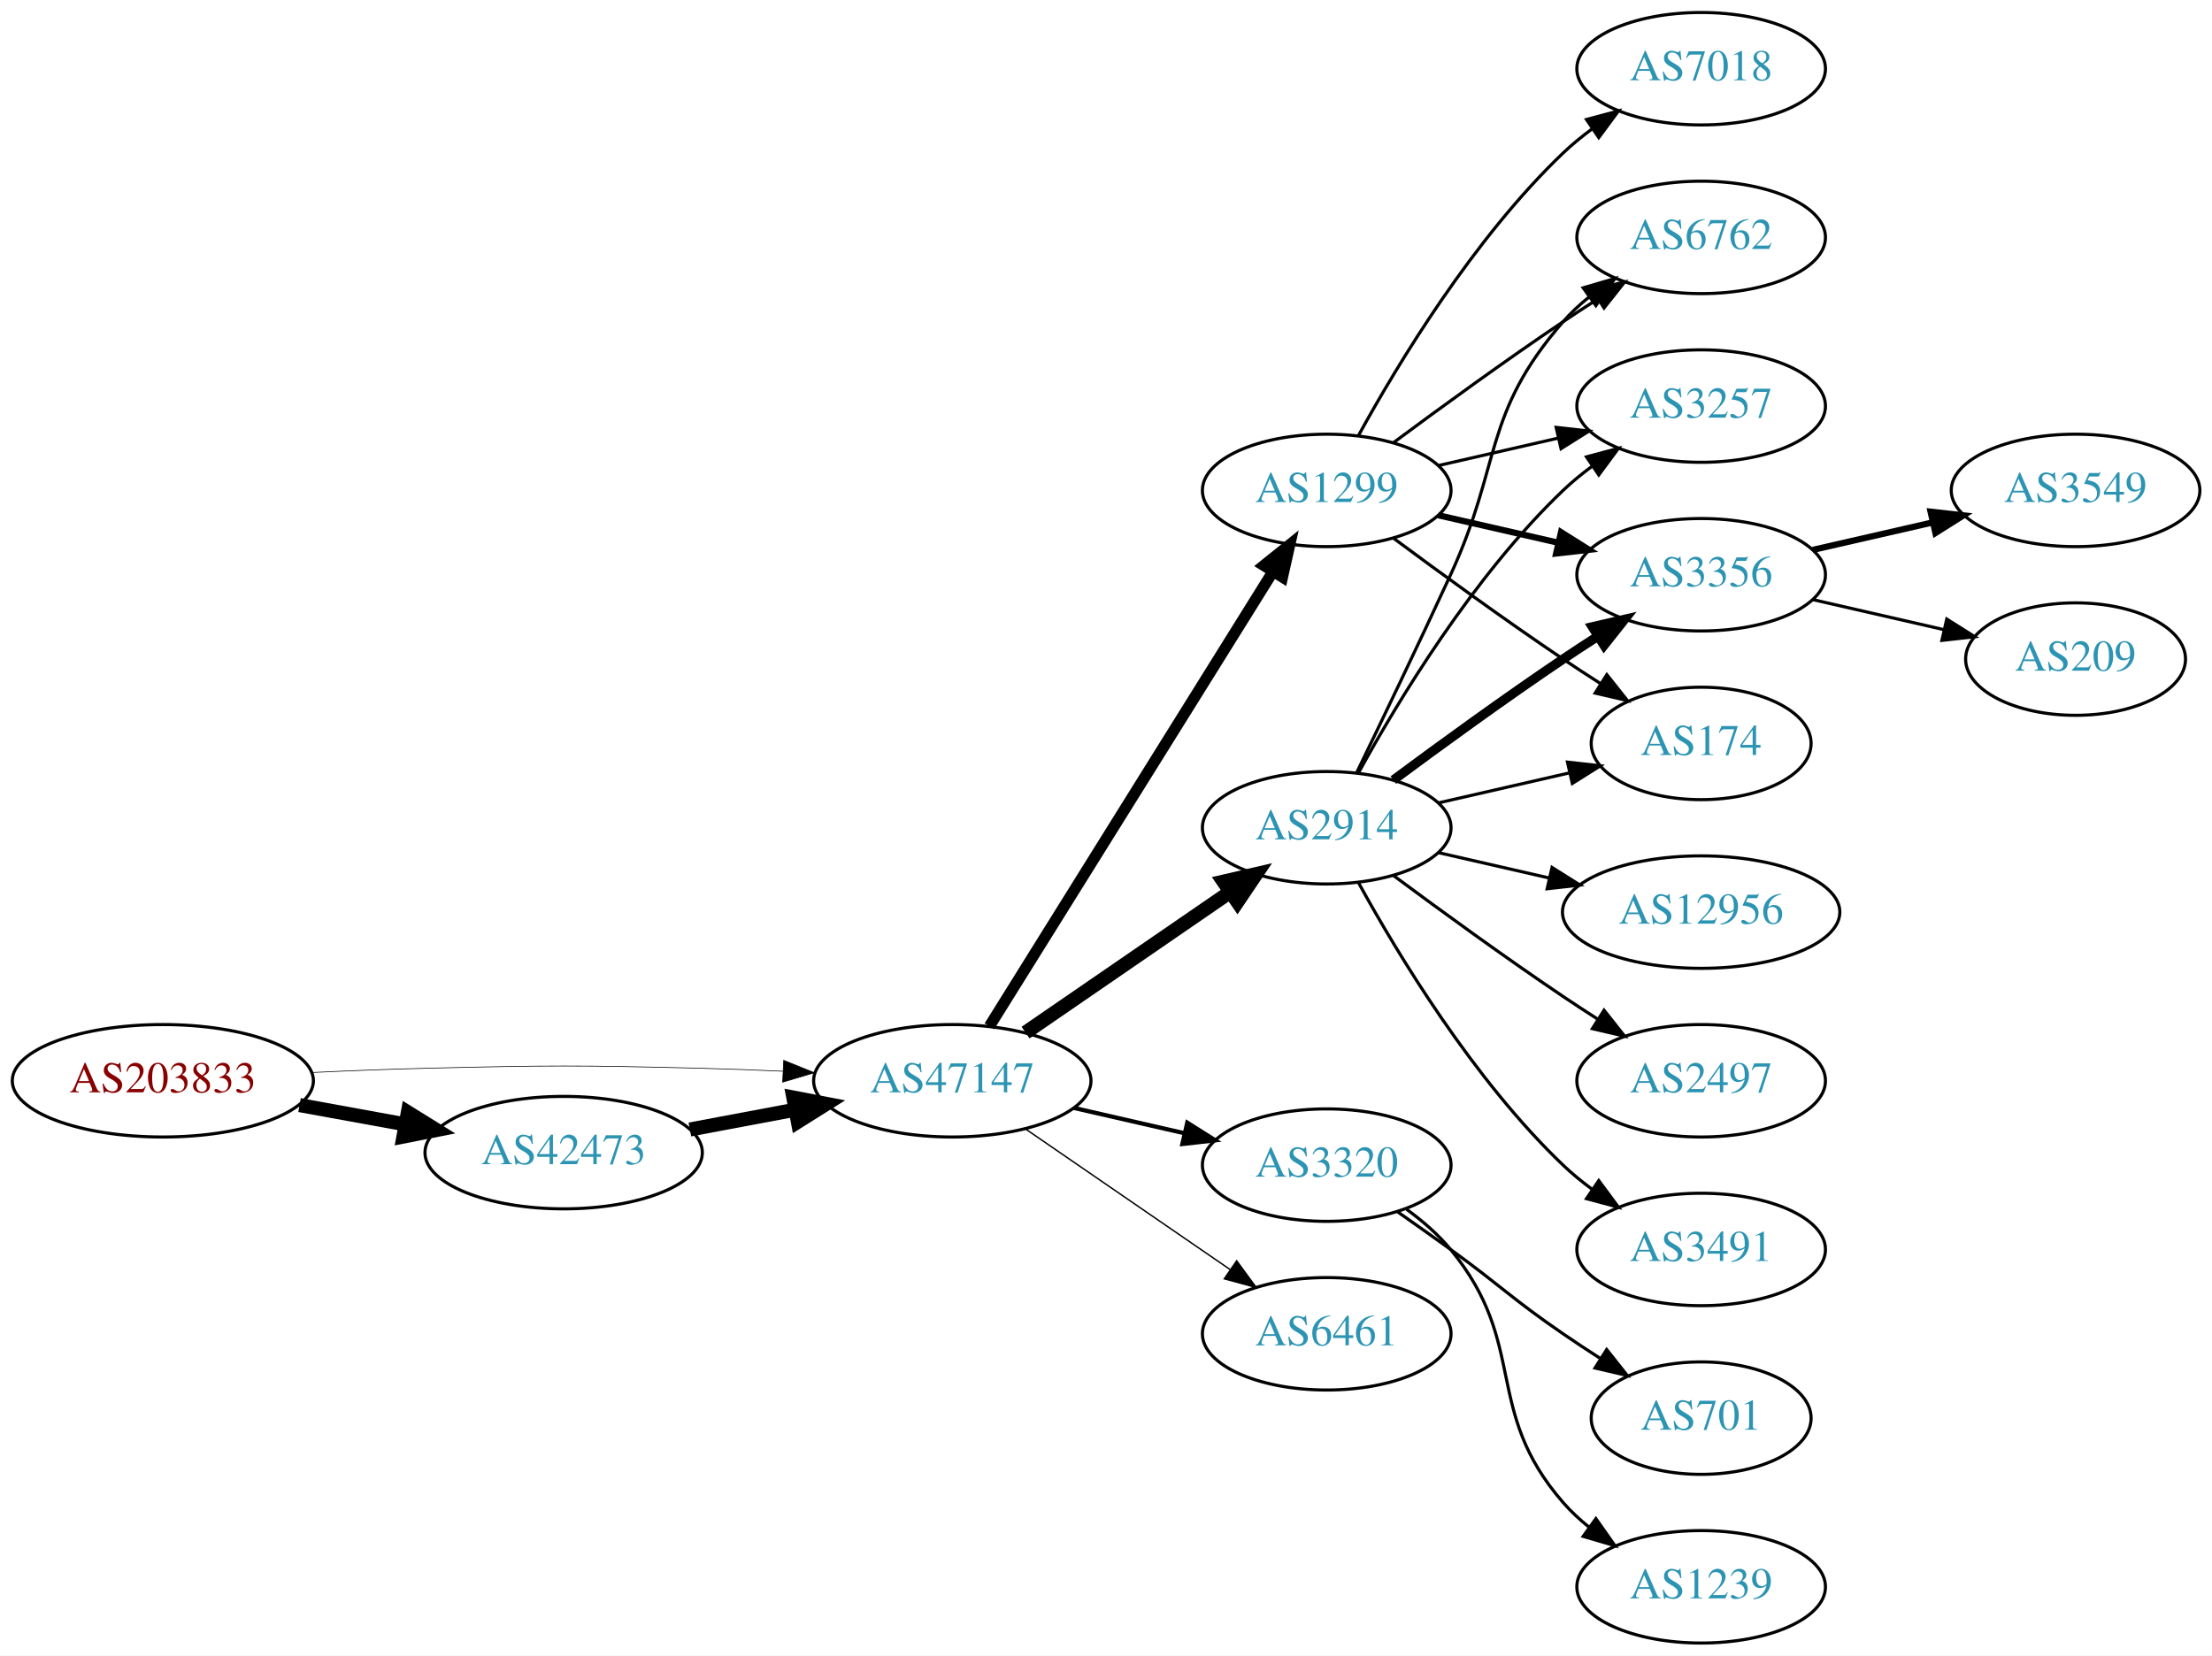
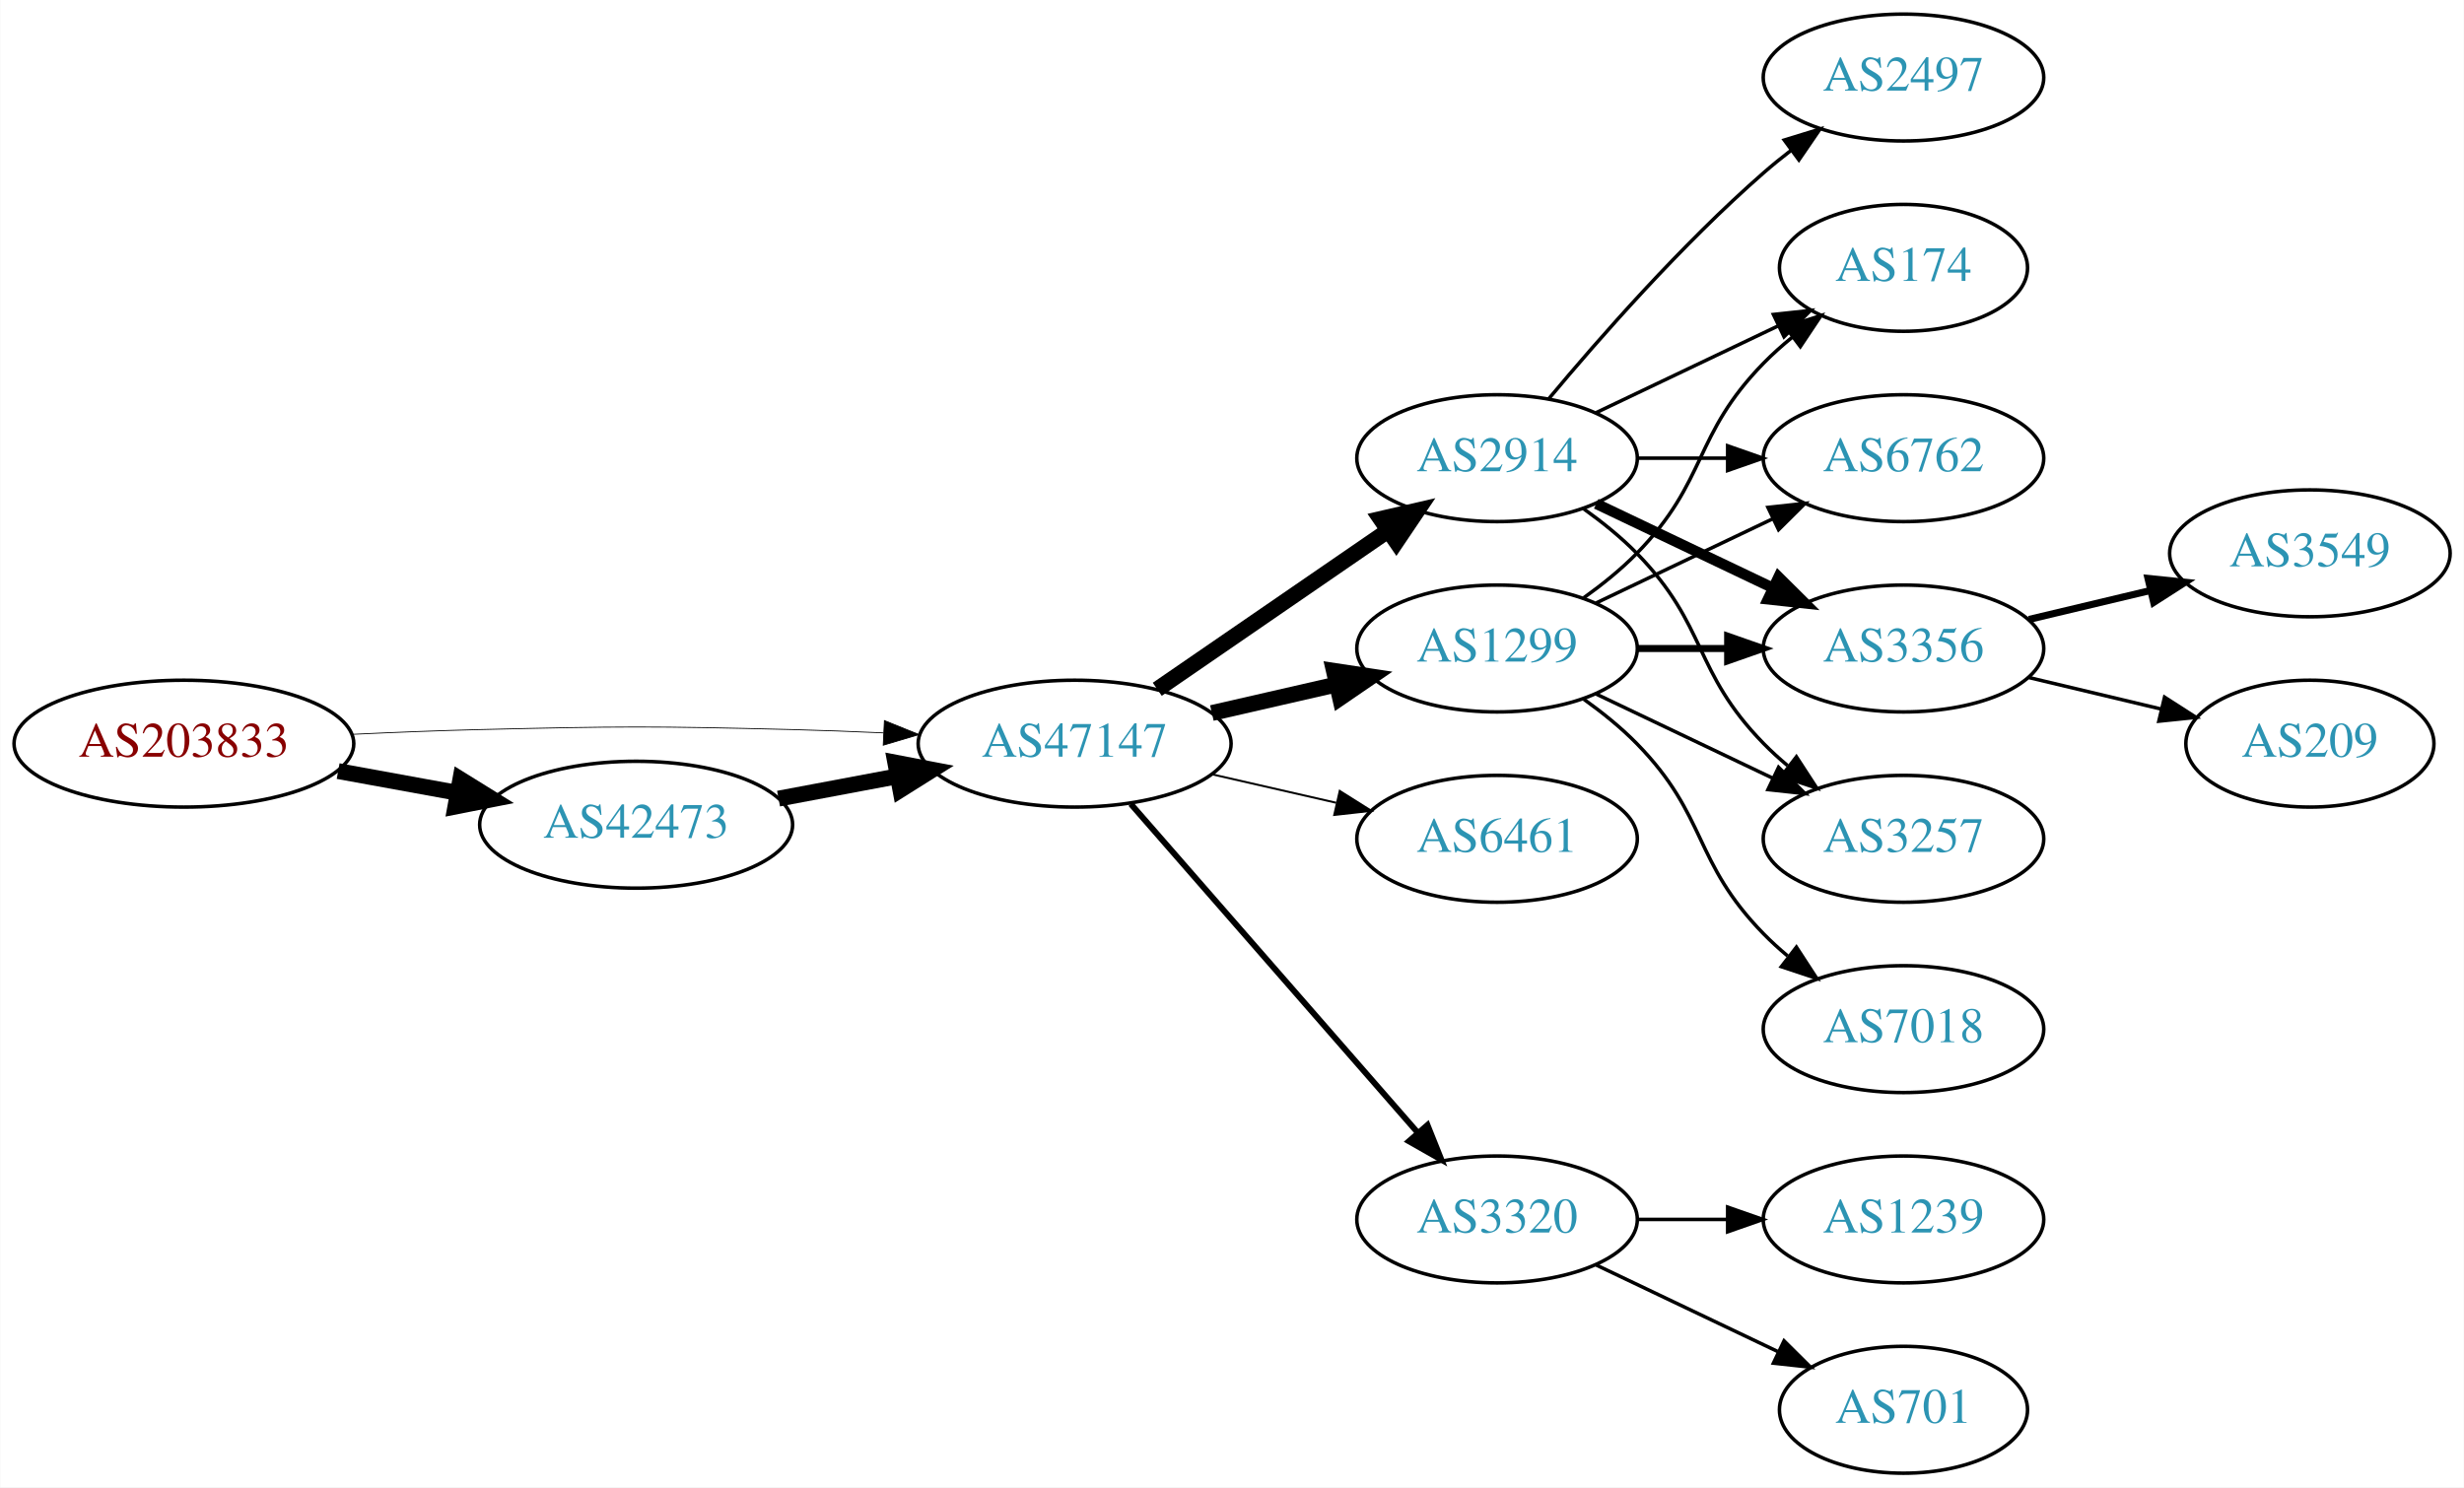
- <svg xmlns="http://www.w3.org/2000/svg" xmlns:xlink="http://www.w3.org/1999/xlink" width="708pt" height="530pt" viewBox="0.00 0.00 707.95 530.00">
-   <g id="graph0" class="graph" transform="scale(1 1) rotate(0) translate(4 526)">
-     <polygon fill="white" stroke="none" points="-4,4 -4,-526 703.954,-526 703.954,4 -4,4" />
+ <svg xmlns="http://www.w3.org/2000/svg" xmlns:xlink="http://www.w3.org/1999/xlink" width="699pt" height="422pt" viewBox="0.00 0.00 698.85 422.00">
+   <g id="graph0" class="graph" transform="scale(1 1) rotate(0) translate(4 418)">
+     <polygon fill="white" stroke="none" points="-4,4 -4,-418 694.855,-418 694.855,4 -4,4" />
    <g id="node1" class="node">
      <g id="a_node1">
        <a xlink:href="/asn/203833" xlink:title="AS203833 ~ Austria [AT]">
-           <ellipse fill="#ffffff" stroke="black" cx="48.096" cy="-180" rx="48.192" ry="18" />
-           <text text-anchor="middle" x="48.096" y="-176.3" font-family="Times,serif" font-size="14.00" fill="#880000">AS203833</text>
+           <ellipse fill="#ffffff" stroke="black" cx="48.096" cy="-207" rx="48.192" ry="18" />
+           <text text-anchor="middle" x="48.096" y="-203.3" font-family="Times,serif" font-size="14.00" fill="#880000">AS203833</text>
        </a>
      </g>
    </g>
    <g id="node2" class="node">
      <g id="a_node2">
        <a xlink:href="/asn/42473" xlink:title="AS42473 ~ ANEXIA Internetdienstleistungs GmbH [AT]">
-           <ellipse fill="#ffffff" stroke="black" cx="176.388" cy="-157" rx="44.393" ry="18" />
-           <text text-anchor="middle" x="176.388" y="-153.3" font-family="Times,serif" font-size="14.00" fill="#2c94b3">AS42473</text>
+           <ellipse fill="#ffffff" stroke="black" cx="176.388" cy="-184" rx="44.393" ry="18" />
+           <text text-anchor="middle" x="176.388" y="-180.3" font-family="Times,serif" font-size="14.00" fill="#2c94b3">AS42473</text>
        </a>
      </g>
    </g>
    <g id="edge1" class="edge">
-       <path fill="none" stroke="black" stroke-width="4.5" d="M91.852,-172.213C102.7,-170.238 114.448,-168.098 125.611,-166.065" />
-       <polygon fill="black" stroke="black" stroke-width="4.5" points="126.523,-169.901 135.656,-164.236 125.112,-162.154 126.523,-169.901" />
+       <path fill="none" stroke="black" stroke-width="4.5" d="M91.852,-199.213C102.7,-197.238 114.448,-195.098 125.611,-193.065" />
+       <polygon fill="black" stroke="black" stroke-width="4.5" points="126.523,-196.901 135.656,-191.236 125.112,-189.154 126.523,-196.901" />
    </g>
    <g id="node3" class="node">
      <g id="a_node3">
        <a xlink:href="/asn/47147" xlink:title="AS47147 ~ ANEXIA Internetdienstleistungs GmbH [AT]">
-           <ellipse fill="#ffffff" stroke="black" cx="300.78" cy="-180" rx="44.393" ry="18" />
-           <text text-anchor="middle" x="300.78" y="-176.3" font-family="Times,serif" font-size="14.00" fill="#2c94b3">AS47147</text>
+           <ellipse fill="#ffffff" stroke="black" cx="300.78" cy="-207" rx="44.393" ry="18" />
+           <text text-anchor="middle" x="300.78" y="-203.3" font-family="Times,serif" font-size="14.00" fill="#2c94b3">AS47147</text>
        </a>
      </g>
    </g>
    <g id="edge2" class="edge">
-       <path fill="none" stroke="black" stroke-width="0.214" d="M96.103,-182.658C107.883,-183.215 120.496,-183.719 132.191,-184 171.466,-184.945 181.311,-184.991 220.584,-184 228.992,-183.788 237.897,-183.449 246.583,-183.056" />
-       <polygon fill="black" stroke="black" stroke-width="0.214" points="246.816,-186.549 256.637,-182.575 246.481,-179.557 246.816,-186.549" />
+       <path fill="none" stroke="black" stroke-width="0.237" d="M96.103,-209.658C107.883,-210.215 120.496,-210.719 132.191,-211 171.466,-211.945 181.311,-211.991 220.584,-211 228.992,-210.788 237.897,-210.449 246.583,-210.056" />
+       <polygon fill="black" stroke="black" stroke-width="0.237" points="246.816,-213.549 256.637,-209.575 246.481,-206.557 246.816,-213.549" />
    </g>
    <g id="edge3" class="edge">
-       <path fill="none" stroke="black" stroke-width="4.5" d="M216.787,-164.404C227.487,-166.415 239.211,-168.618 250.388,-170.718" />
-       <polygon fill="black" stroke="black" stroke-width="4.5" points="249.899,-174.633 260.454,-172.61 251.353,-166.893 249.899,-174.633" />
+       <path fill="none" stroke="black" stroke-width="4.5" d="M216.787,-191.404C227.487,-193.415 239.211,-195.618 250.388,-197.718" />
+       <polygon fill="black" stroke="black" stroke-width="4.5" points="249.899,-201.633 260.454,-199.61 251.353,-193.893 249.899,-201.633" />
    </g>
    <g id="node4" class="node">
      <g id="a_node4">
        <a xlink:href="/asn/1299" xlink:title="AS1299 ~ Telia Carrier [EU]">
-           <ellipse fill="#ffffff" stroke="black" cx="420.622" cy="-369" rx="39.794" ry="18" />
-           <text text-anchor="middle" x="420.622" y="-365.3" font-family="Times,serif" font-size="14.00" fill="#2c94b3">AS1299</text>
+           <ellipse fill="#ffffff" stroke="black" cx="420.622" cy="-234" rx="39.794" ry="18" />
+           <text text-anchor="middle" x="420.622" y="-230.3" font-family="Times,serif" font-size="14.00" fill="#2c94b3">AS1299</text>
        </a>
      </g>
    </g>
    <g id="edge4" class="edge">
-       <path fill="none" stroke="black" stroke-width="3.6" d="M312.655,-197.442C333.438,-230.775 378.899,-303.686 403.327,-342.866" />
-       <polygon fill="black" stroke="black" stroke-width="3.6" points="400.513,-344.966 408.773,-351.6 406.453,-341.263 400.513,-344.966" />
+       <path fill="none" stroke="black" stroke-width="4.5" d="M339.714,-215.692C350.955,-218.267 363.368,-221.111 374.991,-223.774" />
+       <polygon fill="black" stroke="black" stroke-width="4.5" points="374.326,-227.661 384.953,-226.057 376.085,-219.985 374.326,-227.661" />
    </g>
    <g id="node5" class="node">
      <g id="a_node5">
-         <a xlink:href="/asn/2914" xlink:title="AS2914 ~ NTT America, Inc. [US]">
-           <ellipse fill="#ffffff" stroke="black" cx="420.622" cy="-261" rx="39.794" ry="18" />
-           <text text-anchor="middle" x="420.622" y="-257.3" font-family="Times,serif" font-size="14.00" fill="#2c94b3">AS2914</text>
+         <a xlink:href="/asn/6461" xlink:title="AS6461 ~ Zayo Bandwidth [US]">
+           <ellipse fill="#ffffff" stroke="black" cx="420.622" cy="-180" rx="39.794" ry="18" />
+           <text text-anchor="middle" x="420.622" y="-176.3" font-family="Times,serif" font-size="14.00" fill="#2c94b3">AS6461</text>
        </a>
      </g>
    </g>
    <g id="edge5" class="edge">
-       <path fill="none" stroke="black" stroke-width="4.5" d="M324.222,-195.426C342.804,-208.198 369.365,-226.455 389.744,-240.463" />
-       <polygon fill="black" stroke="black" stroke-width="4.5" points="387.587,-243.758 398.058,-246.178 392.048,-237.269 387.587,-243.758" />
+       <path fill="none" stroke="black" stroke-width="0.562" d="M339.714,-198.308C350.955,-195.733 363.368,-192.889 374.991,-190.226" />
+       <polygon fill="black" stroke="black" stroke-width="0.562" points="375.987,-193.588 384.953,-187.943 374.424,-186.765 375.987,-193.588" />
    </g>
    <g id="node6" class="node">
      <g id="a_node6">
-         <a xlink:href="/asn/3320" xlink:title="AS3320 ~ DTAG [DE]">
-           <ellipse fill="#ffffff" stroke="black" cx="420.622" cy="-153" rx="39.794" ry="18" />
-           <text text-anchor="middle" x="420.622" y="-149.3" font-family="Times,serif" font-size="14.00" fill="#2c94b3">AS3320</text>
+         <a xlink:href="/asn/2914" xlink:title="AS2914 ~ NTT America, Inc. [US]">
+           <ellipse fill="#ffffff" stroke="black" cx="420.622" cy="-288" rx="39.794" ry="18" />
+           <text text-anchor="middle" x="420.622" y="-284.3" font-family="Times,serif" font-size="14.00" fill="#2c94b3">AS2914</text>
        </a>
      </g>
    </g>
    <g id="edge6" class="edge">
-       <path fill="none" stroke="black" stroke-width="1.35" d="M339.714,-171.308C350.955,-168.733 363.368,-165.889 374.991,-163.226" />
-       <polygon fill="black" stroke="black" stroke-width="1.35" points="375.987,-166.588 384.953,-160.943 374.424,-159.765 375.987,-166.588" />
+       <path fill="none" stroke="black" stroke-width="4.5" d="M324.222,-222.426C342.804,-235.198 369.365,-253.455 389.744,-267.463" />
+       <polygon fill="black" stroke="black" stroke-width="4.5" points="387.587,-270.758 398.058,-273.178 392.048,-264.269 387.587,-270.758" />
    </g>
    <g id="node7" class="node">
      <g id="a_node7">
-         <a xlink:href="/asn/6461" xlink:title="AS6461 ~ Zayo Bandwidth [US]">
-           <ellipse fill="#ffffff" stroke="black" cx="420.622" cy="-99" rx="39.794" ry="18" />
-           <text text-anchor="middle" x="420.622" y="-95.3" font-family="Times,serif" font-size="14.00" fill="#2c94b3">AS6461</text>
+         <a xlink:href="/asn/3320" xlink:title="AS3320 ~ DTAG [DE]">
+           <ellipse fill="#ffffff" stroke="black" cx="420.622" cy="-72" rx="39.794" ry="18" />
+           <text text-anchor="middle" x="420.622" y="-68.3" font-family="Times,serif" font-size="14.00" fill="#2c94b3">AS3320</text>
        </a>
      </g>
    </g>
    <g id="edge7" class="edge">
-       <path fill="none" stroke="black" stroke-width="0.45" d="M324.222,-164.574C342.804,-151.802 369.365,-133.545 389.744,-119.537" />
-       <polygon fill="black" stroke="black" stroke-width="0.45" points="391.8,-122.371 398.058,-113.822 387.835,-116.602 391.8,-122.371" />
+       <path fill="none" stroke="black" stroke-width="1.688" d="M316.705,-189.902C337.247,-166.369 374.366,-123.845 397.963,-96.813" />
+       <polygon fill="black" stroke="black" stroke-width="1.688" points="400.879,-98.794 404.819,-88.959 395.606,-94.191 400.879,-98.794" />
    </g>
    <g id="node8" class="node">
      <g id="a_node8">
-         <a xlink:href="/asn/6762" xlink:title="AS6762 ~ TELECOM ITALIA SPARKLE S.p.A. [IT]">
-           <ellipse fill="#ffffff" stroke="black" cx="540.465" cy="-450" rx="39.794" ry="18" />
-           <text text-anchor="middle" x="540.465" y="-446.3" font-family="Times,serif" font-size="14.00" fill="#2c94b3">AS6762</text>
+         <a xlink:href="/asn/3356" xlink:title="AS3356 ~ Level 3 Parent, LLC [US]">
+           <ellipse fill="#ffffff" stroke="black" cx="535.915" cy="-234" rx="39.794" ry="18" />
+           <text text-anchor="middle" x="535.915" y="-230.3" font-family="Times,serif" font-size="14.00" fill="#2c94b3">AS3356</text>
        </a>
      </g>
    </g>
    <g id="edge8" class="edge">
-       <path fill="none" stroke="black" d="M441.953,-384.277C456.815,-395.304 477.559,-410.407 496.269,-423 499.818,-425.389 503.568,-427.839 507.317,-430.242" />
-       <polygon fill="black" stroke="black" points="505.643,-433.325 515.965,-435.712 509.385,-427.409 505.643,-433.325" />
+       <path fill="none" stroke="black" stroke-width="2" d="M460.294,-234C468.497,-234 477.261,-234 485.794,-234" />
+       <polygon fill="black" stroke="black" stroke-width="2" points="486.033,-237.5 496.033,-234 486.033,-230.5 486.033,-237.5" />
    </g>
    <g id="node9" class="node">
      <g id="a_node9">
        <a xlink:href="/asn/3257" xlink:title="AS3257 ~ GTT [DE]">
-           <ellipse fill="#ffffff" stroke="black" cx="540.465" cy="-396" rx="39.794" ry="18" />
-           <text text-anchor="middle" x="540.465" y="-392.3" font-family="Times,serif" font-size="14.00" fill="#2c94b3">AS3257</text>
+           <ellipse fill="#ffffff" stroke="black" cx="535.915" cy="-180" rx="39.794" ry="18" />
+           <text text-anchor="middle" x="535.915" y="-176.3" font-family="Times,serif" font-size="14.00" fill="#2c94b3">AS3257</text>
        </a>
      </g>
    </g>
    <g id="edge9" class="edge">
-       <path fill="none" stroke="black" d="M456.342,-376.955C468.341,-379.704 481.962,-382.825 494.655,-385.733" />
-       <polygon fill="black" stroke="black" points="494.057,-389.187 504.586,-388.009 495.621,-382.364 494.057,-389.187" />
+       <path fill="none" stroke="black" d="M448.759,-221.066C463.753,-213.919 482.574,-204.948 498.797,-197.215" />
+       <polygon fill="black" stroke="black" points="500.479,-200.291 508,-192.829 497.467,-193.972 500.479,-200.291" />
    </g>
    <g id="node10" class="node">
      <g id="a_node10">
        <a xlink:href="/asn/7018" xlink:title="AS7018 ~ AT&amp;T Services, Inc. [US]">
-           <ellipse fill="#ffffff" stroke="black" cx="540.465" cy="-504" rx="39.794" ry="18" />
-           <text text-anchor="middle" x="540.465" y="-500.3" font-family="Times,serif" font-size="14.00" fill="#2c94b3">AS7018</text>
+           <ellipse fill="#ffffff" stroke="black" cx="535.915" cy="-126" rx="39.794" ry="18" />
+           <text text-anchor="middle" x="535.915" y="-122.3" font-family="Times,serif" font-size="14.00" fill="#2c94b3">AS7018</text>
        </a>
      </g>
    </g>
    <g id="edge10" class="edge">
-       <path fill="none" stroke="black" d="M430.864,-386.713C443.409,-409.561 467.586,-449.611 496.269,-477 499.137,-479.739 502.326,-482.347 505.635,-484.785" />
-       <polygon fill="black" stroke="black" points="503.758,-487.742 513.994,-490.477 507.698,-481.956 503.758,-487.742" />
+       <path fill="none" stroke="black" d="M445.216,-219.611C450.472,-215.852 455.804,-211.563 460.269,-207 480.441,-186.383 476.096,-173.617 496.269,-153 498.362,-150.861 500.645,-148.782 503.022,-146.79" />
+       <polygon fill="black" stroke="black" points="505.54,-149.268 511.321,-140.389 501.265,-143.725 505.54,-149.268" />
    </g>
    <g id="node11" class="node">
      <g id="a_node11">
-         <a xlink:href="/asn/3356" xlink:title="AS3356 ~ Level 3 Parent, LLC [US]">
-           <ellipse fill="#ffffff" stroke="black" cx="540.465" cy="-342" rx="39.794" ry="18" />
-           <text text-anchor="middle" x="540.465" y="-338.3" font-family="Times,serif" font-size="14.00" fill="#2c94b3">AS3356</text>
+         <a xlink:href="/asn/174" xlink:title="AS174 ~ Cogent Communications [US]">
+           <ellipse fill="#ffffff" stroke="black" cx="535.915" cy="-342" rx="35.194" ry="18" />
+           <text text-anchor="middle" x="535.915" y="-338.3" font-family="Times,serif" font-size="14.00" fill="#2c94b3">AS174</text>
        </a>
      </g>
    </g>
    <g id="edge11" class="edge">
-       <path fill="none" stroke="black" stroke-width="2" d="M456.342,-361.045C468.341,-358.296 481.962,-355.175 494.655,-352.267" />
-       <polygon fill="black" stroke="black" stroke-width="2" points="495.621,-355.636 504.586,-349.991 494.057,-348.813 495.621,-355.636" />
+       <path fill="none" stroke="black" d="M445.216,-248.389C450.472,-252.148 455.804,-256.437 460.269,-261 480.441,-281.617 476.096,-294.383 496.269,-315 498.748,-317.534 501.495,-319.983 504.347,-322.304" />
+       <polygon fill="black" stroke="black" points="502.439,-325.248 512.532,-328.468 506.65,-319.657 502.439,-325.248" />
    </g>
    <g id="node12" class="node">
      <g id="a_node12">
-         <a xlink:href="/asn/174" xlink:title="AS174 ~ Cogent Communications [US]">
-           <ellipse fill="#ffffff" stroke="black" cx="540.465" cy="-288" rx="35.194" ry="18" />
-           <text text-anchor="middle" x="540.465" y="-284.3" font-family="Times,serif" font-size="14.00" fill="#2c94b3">AS174</text>
+         <a xlink:href="/asn/6762" xlink:title="AS6762 ~ TELECOM ITALIA SPARKLE S.p.A. [IT]">
+           <ellipse fill="#ffffff" stroke="black" cx="535.915" cy="-288" rx="39.794" ry="18" />
+           <text text-anchor="middle" x="535.915" y="-284.3" font-family="Times,serif" font-size="14.00" fill="#2c94b3">AS6762</text>
        </a>
      </g>
    </g>
    <g id="edge12" class="edge">
-       <path fill="none" stroke="black" d="M441.953,-353.723C456.815,-342.696 477.559,-327.593 496.269,-315 500.086,-312.431 504.136,-309.79 508.166,-307.214" />
-       <polygon fill="black" stroke="black" points="510.271,-310.025 516.86,-301.729 506.535,-304.105 510.271,-310.025" />
-     </g>
-     <g id="edge17" class="edge">
-       <path fill="none" stroke="black" d="M430.204,-278.633C438.128,-294.998 450.164,-320.065 460.269,-342 476.752,-377.781 470.435,-393.258 496.269,-423 498.733,-425.838 501.57,-428.477 504.588,-430.906" />
-       <polygon fill="black" stroke="black" points="502.698,-433.858 512.866,-436.836 506.775,-428.167 502.698,-433.858" />
+       <path fill="none" stroke="black" d="M448.759,-246.934C463.753,-254.081 482.574,-263.052 498.797,-270.785" />
+       <polygon fill="black" stroke="black" points="497.467,-274.028 508,-275.171 500.479,-267.709 497.467,-274.028" />
+     </g>
+     <g id="edge13" class="edge">
+       <path fill="none" stroke="black" stroke-width="3" d="M448.759,-275.066C463.753,-267.919 482.574,-258.948 498.797,-251.215" />
+       <polygon fill="black" stroke="black" stroke-width="3" points="500.479,-254.291 508,-246.829 497.467,-247.972 500.479,-254.291" />
    </g>
    <g id="edge15" class="edge">
-       <path fill="none" stroke="black" d="M430.864,-278.713C443.409,-301.561 467.586,-341.611 496.269,-369 499.137,-371.739 502.326,-374.347 505.635,-376.785" />
-       <polygon fill="black" stroke="black" points="503.758,-379.742 513.994,-382.477 507.698,-373.956 503.758,-379.742" />
-     </g>
-     <g id="edge13" class="edge">
-       <path fill="none" stroke="black" stroke-width="3" d="M441.953,-276.277C456.815,-287.304 477.559,-302.407 496.269,-315 499.818,-317.389 503.568,-319.839 507.317,-322.242" />
-       <polygon fill="black" stroke="black" stroke-width="3" points="505.643,-325.325 515.965,-327.712 509.385,-319.409 505.643,-325.325" />
+       <path fill="none" stroke="black" d="M445.216,-273.611C450.472,-269.852 455.804,-265.563 460.269,-261 480.441,-240.383 476.096,-227.617 496.269,-207 498.362,-204.861 500.645,-202.782 503.022,-200.79" />
+       <polygon fill="black" stroke="black" points="505.54,-203.268 511.321,-194.389 501.265,-197.725 505.54,-203.268" />
+     </g>
+     <g id="edge16" class="edge">
+       <path fill="none" stroke="black" d="M448.759,-300.934C464.19,-308.29 483.676,-317.577 500.211,-325.459" />
+       <polygon fill="black" stroke="black" points="499.02,-328.768 509.553,-329.911 502.032,-322.449 499.02,-328.768" />
    </g>
    <g id="edge14" class="edge">
-       <path fill="none" stroke="black" d="M456.342,-268.955C469.434,-271.955 484.456,-275.396 498.097,-278.522" />
-       <polygon fill="black" stroke="black" points="497.675,-282.016 508.204,-280.838 499.238,-275.193 497.675,-282.016" />
+       <path fill="none" stroke="black" d="M460.294,-288C468.497,-288 477.261,-288 485.794,-288" />
+       <polygon fill="black" stroke="black" points="486.033,-291.5 496.033,-288 486.033,-284.5 486.033,-291.5" />
    </g>
    <g id="node13" class="node">
      <g id="a_node13">
-         <a xlink:href="/asn/12956" xlink:title="AS12956 ~ TELXIUS [ES]">
-           <ellipse fill="#ffffff" stroke="black" cx="540.465" cy="-234" rx="44.393" ry="18" />
-           <text text-anchor="middle" x="540.465" y="-230.3" font-family="Times,serif" font-size="14.00" fill="#2c94b3">AS12956</text>
-         </a>
-       </g>
-     </g>
-     <g id="edge16" class="edge">
-       <path fill="none" stroke="black" d="M456.342,-253.045C467.48,-250.493 480.015,-247.621 491.908,-244.896" />
-       <polygon fill="black" stroke="black" points="492.737,-248.297 501.703,-242.652 491.173,-241.474 492.737,-248.297" />
+         <a xlink:href="/asn/2497" xlink:title="AS2497 ~ Internet Initiative Japan Inc. [JP]">
+           <ellipse fill="#ffffff" stroke="black" cx="535.915" cy="-396" rx="39.794" ry="18" />
+           <text text-anchor="middle" x="535.915" y="-392.3" font-family="Times,serif" font-size="14.00" fill="#2c94b3">AS2497</text>
+         </a>
+       </g>
+     </g>
+     <g id="edge17" class="edge">
+       <path fill="none" stroke="black" d="M435.252,-304.817C449.535,-321.929 473.081,-348.745 496.269,-369 498.734,-371.154 501.373,-373.294 504.07,-375.372" />
+       <polygon fill="black" stroke="black" points="502.095,-378.264 512.225,-381.37 506.244,-372.625 502.095,-378.264" />
    </g>
    <g id="node14" class="node">
      <g id="a_node14">
-         <a xlink:href="/asn/2497" xlink:title="AS2497 ~ Internet Initiative Japan Inc. [JP]">
-           <ellipse fill="#ffffff" stroke="black" cx="540.465" cy="-180" rx="39.794" ry="18" />
-           <text text-anchor="middle" x="540.465" y="-176.3" font-family="Times,serif" font-size="14.00" fill="#2c94b3">AS2497</text>
+         <a xlink:href="/asn/1239" xlink:title="AS1239 ~ Sprint [US]">
+           <ellipse fill="#ffffff" stroke="black" cx="535.915" cy="-72" rx="39.794" ry="18" />
+           <text text-anchor="middle" x="535.915" y="-68.3" font-family="Times,serif" font-size="14.00" fill="#2c94b3">AS1239</text>
        </a>
      </g>
    </g>
    <g id="edge18" class="edge">
-       <path fill="none" stroke="black" d="M441.953,-245.723C456.815,-234.696 477.559,-219.593 496.269,-207 499.818,-204.611 503.568,-202.161 507.317,-199.758" />
-       <polygon fill="black" stroke="black" points="509.385,-202.591 515.965,-194.288 505.643,-196.675 509.385,-202.591" />
+       <path fill="none" stroke="black" d="M460.294,-72C468.497,-72 477.261,-72 485.794,-72" />
+       <polygon fill="black" stroke="black" points="486.033,-75.5 496.033,-72 486.033,-68.5 486.033,-75.5" />
    </g>
    <g id="node15" class="node">
      <g id="a_node15">
-         <a xlink:href="/asn/3491" xlink:title="AS3491 ~ PCCW Global, Inc. [US]">
-           <ellipse fill="#ffffff" stroke="black" cx="540.465" cy="-126" rx="39.794" ry="18" />
-           <text text-anchor="middle" x="540.465" y="-122.3" font-family="Times,serif" font-size="14.00" fill="#2c94b3">AS3491</text>
+         <a xlink:href="/asn/701" xlink:title="AS701 ~ UUNET [US]">
+           <ellipse fill="#ffffff" stroke="black" cx="535.915" cy="-18" rx="35.194" ry="18" />
+           <text text-anchor="middle" x="535.915" y="-14.3" font-family="Times,serif" font-size="14.00" fill="#2c94b3">AS701</text>
        </a>
      </g>
    </g>
    <g id="edge19" class="edge">
-       <path fill="none" stroke="black" d="M430.864,-243.287C443.409,-220.439 467.586,-180.389 496.269,-153 499.137,-150.261 502.326,-147.653 505.635,-145.215" />
-       <polygon fill="black" stroke="black" points="507.698,-148.044 513.994,-139.523 503.758,-142.258 507.698,-148.044" />
-     </g>
-     <g id="node18" class="node">
-       <g id="a_node18">
-         <a xlink:href="/asn/701" xlink:title="AS701 ~ UUNET [US]">
-           <ellipse fill="#ffffff" stroke="black" cx="540.465" cy="-72" rx="35.194" ry="18" />
-           <text text-anchor="middle" x="540.465" y="-68.3" font-family="Times,serif" font-size="14.00" fill="#2c94b3">AS701</text>
-         </a>
-       </g>
-     </g>
-     <g id="edge22" class="edge">
-       <path fill="none" stroke="black" d="M443.379,-137.991C448.914,-134.121 454.833,-129.936 460.269,-126 476.469,-114.271 479.774,-110.311 496.269,-99 500.064,-96.398 504.101,-93.738 508.124,-91.151" />
-       <polygon fill="black" stroke="black" points="510.231,-93.96 516.812,-85.657 506.489,-88.044 510.231,-93.96" />
-     </g>
-     <g id="node19" class="node">
-       <g id="a_node19">
-         <a xlink:href="/asn/1239" xlink:title="AS1239 ~ Sprint [US]">
-           <ellipse fill="#ffffff" stroke="black" cx="540.465" cy="-18" rx="39.794" ry="18" />
-           <text text-anchor="middle" x="540.465" y="-14.3" font-family="Times,serif" font-size="14.00" fill="#2c94b3">AS1239</text>
-         </a>
-       </g>
-     </g>
-     <g id="edge23" class="edge">
-       <path fill="none" stroke="black" d="M446.203,-138.844C451.297,-135.128 456.311,-130.799 460.269,-126 485.333,-95.606 470.435,-74.742 496.269,-45 498.733,-42.162 501.57,-39.523 504.588,-37.094" />
-       <polygon fill="black" stroke="black" points="506.775,-39.833 512.866,-31.164 502.698,-34.142 506.775,-39.833" />
+       <path fill="none" stroke="black" d="M448.759,-59.066C464.19,-51.71 483.676,-42.423 500.211,-34.541" />
+       <polygon fill="black" stroke="black" points="502.032,-37.551 509.553,-30.089 499.02,-31.232 502.032,-37.551" />
    </g>
    <g id="node16" class="node">
      <g id="a_node16">
        <a xlink:href="/asn/3549" xlink:title="AS3549 ~ Level 3 Parent, LLC [US]">
-           <ellipse fill="#ffffff" stroke="black" cx="660.307" cy="-369" rx="39.794" ry="18" />
-           <text text-anchor="middle" x="660.307" y="-365.3" font-family="Times,serif" font-size="14.00" fill="#2c94b3">AS3549</text>
+           <ellipse fill="#ffffff" stroke="black" cx="651.208" cy="-261" rx="39.794" ry="18" />
+           <text text-anchor="middle" x="651.208" y="-257.3" font-family="Times,serif" font-size="14.00" fill="#2c94b3">AS3549</text>
        </a>
      </g>
    </g>
    <g id="edge20" class="edge">
-       <path fill="none" stroke="black" stroke-width="2" d="M576.184,-349.955C588.184,-352.704 601.805,-355.825 614.498,-358.733" />
-       <polygon fill="black" stroke="black" stroke-width="2" points="613.9,-362.187 624.429,-361.009 615.463,-355.364 613.9,-362.187" />
+       <path fill="none" stroke="black" stroke-width="2" d="M571.522,-242.248C582.394,-244.838 594.548,-247.735 605.991,-250.462" />
+       <polygon fill="black" stroke="black" stroke-width="2" points="605.274,-253.889 615.813,-252.803 606.897,-247.08 605.274,-253.889" />
    </g>
    <g id="node17" class="node">
      <g id="a_node17">
        <a xlink:href="/asn/209" xlink:title="AS209 ~ CenturyLink Communications, LLC [US]">
-           <ellipse fill="#ffffff" stroke="black" cx="660.307" cy="-315" rx="35.194" ry="18" />
-           <text text-anchor="middle" x="660.307" y="-311.3" font-family="Times,serif" font-size="14.00" fill="#2c94b3">AS209</text>
+           <ellipse fill="#ffffff" stroke="black" cx="651.208" cy="-207" rx="35.194" ry="18" />
+           <text text-anchor="middle" x="651.208" y="-203.3" font-family="Times,serif" font-size="14.00" fill="#2c94b3">AS209</text>
        </a>
      </g>
    </g>
    <g id="edge21" class="edge">
-       <path fill="none" stroke="black" d="M576.184,-334.045C589.277,-331.045 604.299,-327.604 617.94,-324.478" />
-       <polygon fill="black" stroke="black" points="619.081,-327.807 628.047,-322.162 617.518,-320.984 619.081,-327.807" />
+       <path fill="none" stroke="black" d="M571.522,-225.752C583.317,-222.942 596.622,-219.771 608.889,-216.847" />
+       <polygon fill="black" stroke="black" points="609.978,-220.186 618.894,-214.463 608.355,-213.376 609.978,-220.186" />
    </g>
  </g>
</svg>
